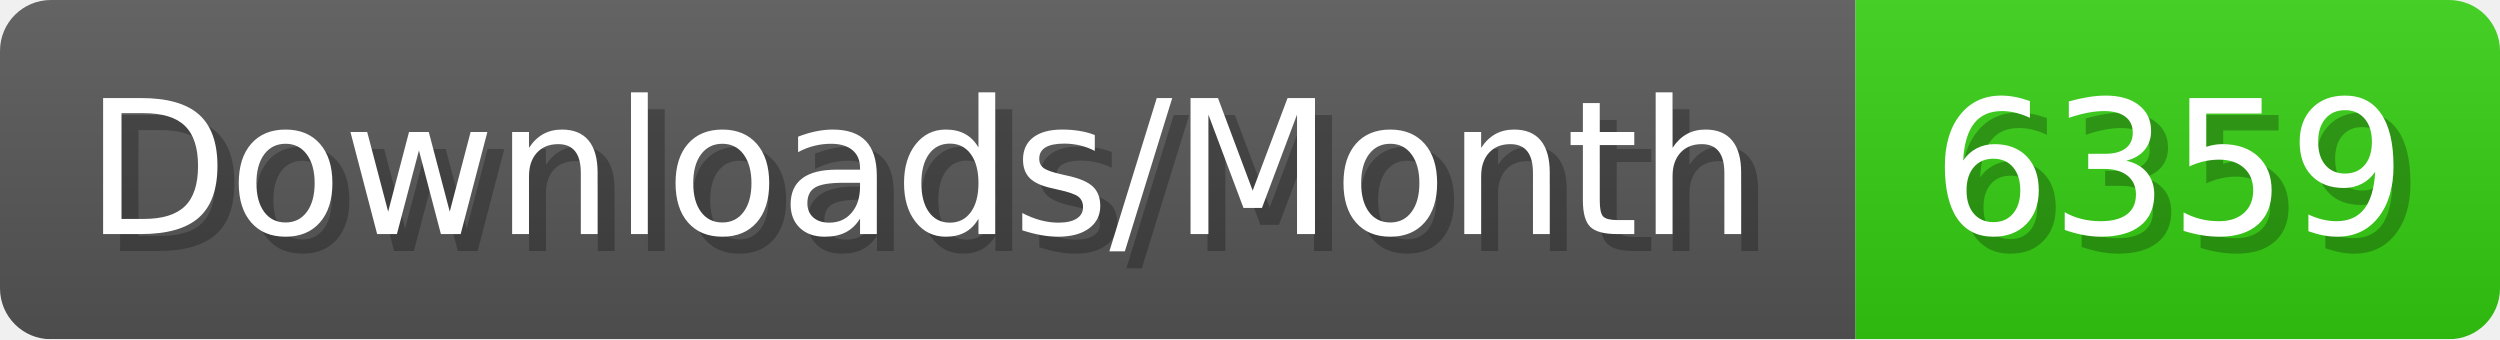
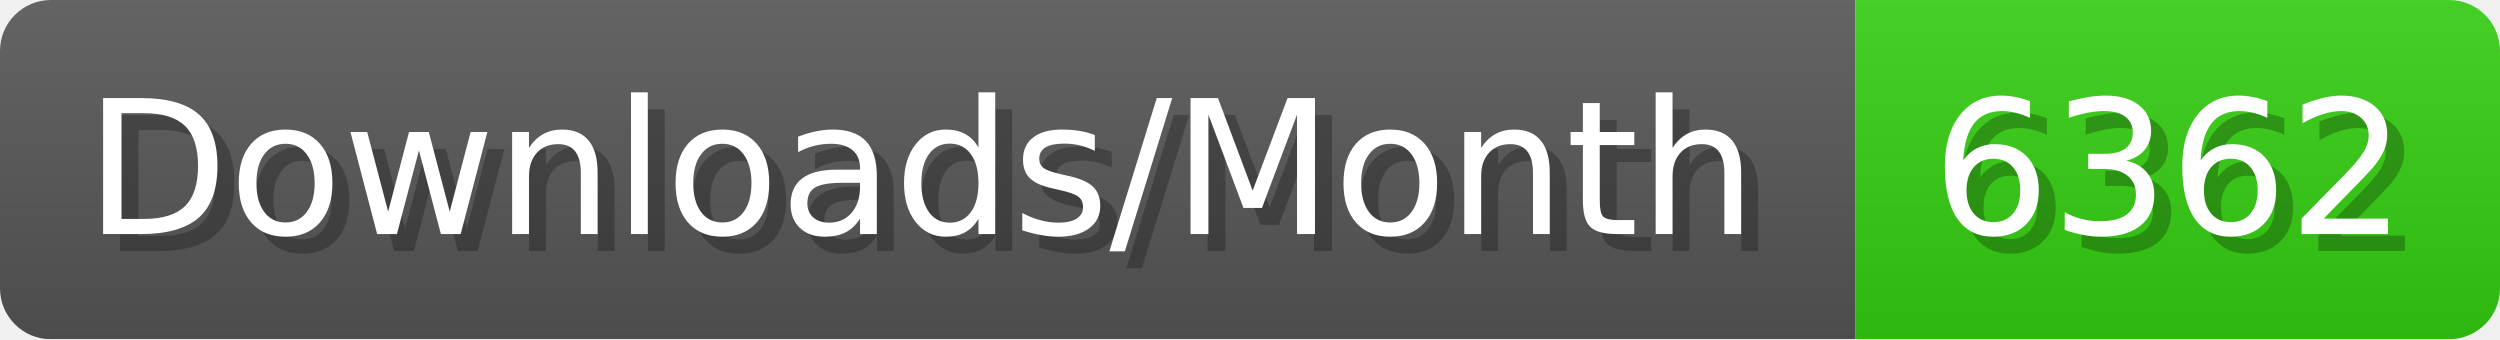
- <svg xmlns="http://www.w3.org/2000/svg" width="147.4" height="20" viewBox="0 0 1474 200" role="img" aria-label="Downloads/Month: 6359">
+ <svg xmlns="http://www.w3.org/2000/svg" width="147.4" height="20" viewBox="0 0 1474 200" role="img" aria-label="Downloads/Month: 6362">
  <linearGradient id="YlXUI" x2="0" y2="100%">
    <stop offset="0" stop-opacity=".1" stop-color="#EEE" />
    <stop offset="1" stop-opacity=".1" />
  </linearGradient>
  <mask id="JHhop">
    <rect width="1474" height="200" rx="30" fill="#FFF" />
  </mask>
  <g mask="url(#JHhop)">
    <rect width="1094" height="200" fill="#555" />
    <rect width="380" height="200" fill="#3C1" x="1094" />
    <rect width="1474" height="200" fill="url(#YlXUI)" />
  </g>
  <g aria-hidden="true" fill="#fff" text-anchor="start" font-family="Verdana,DejaVu Sans,sans-serif" font-size="110">
    <text x="60" y="148" textLength="994" fill="#000" opacity="0.25">Downloads/Month</text>
    <text x="50" y="138" textLength="994">Downloads/Month</text>
-     <text x="1149" y="148" textLength="280" fill="#000" opacity="0.25">6359</text>
-     <text x="1139" y="138" textLength="280">6359</text>
+     <text x="1149" y="148" textLength="280" fill="#000" opacity="0.25">6362</text>
+     <text x="1139" y="138" textLength="280">6362</text>
  </g>
</svg>
